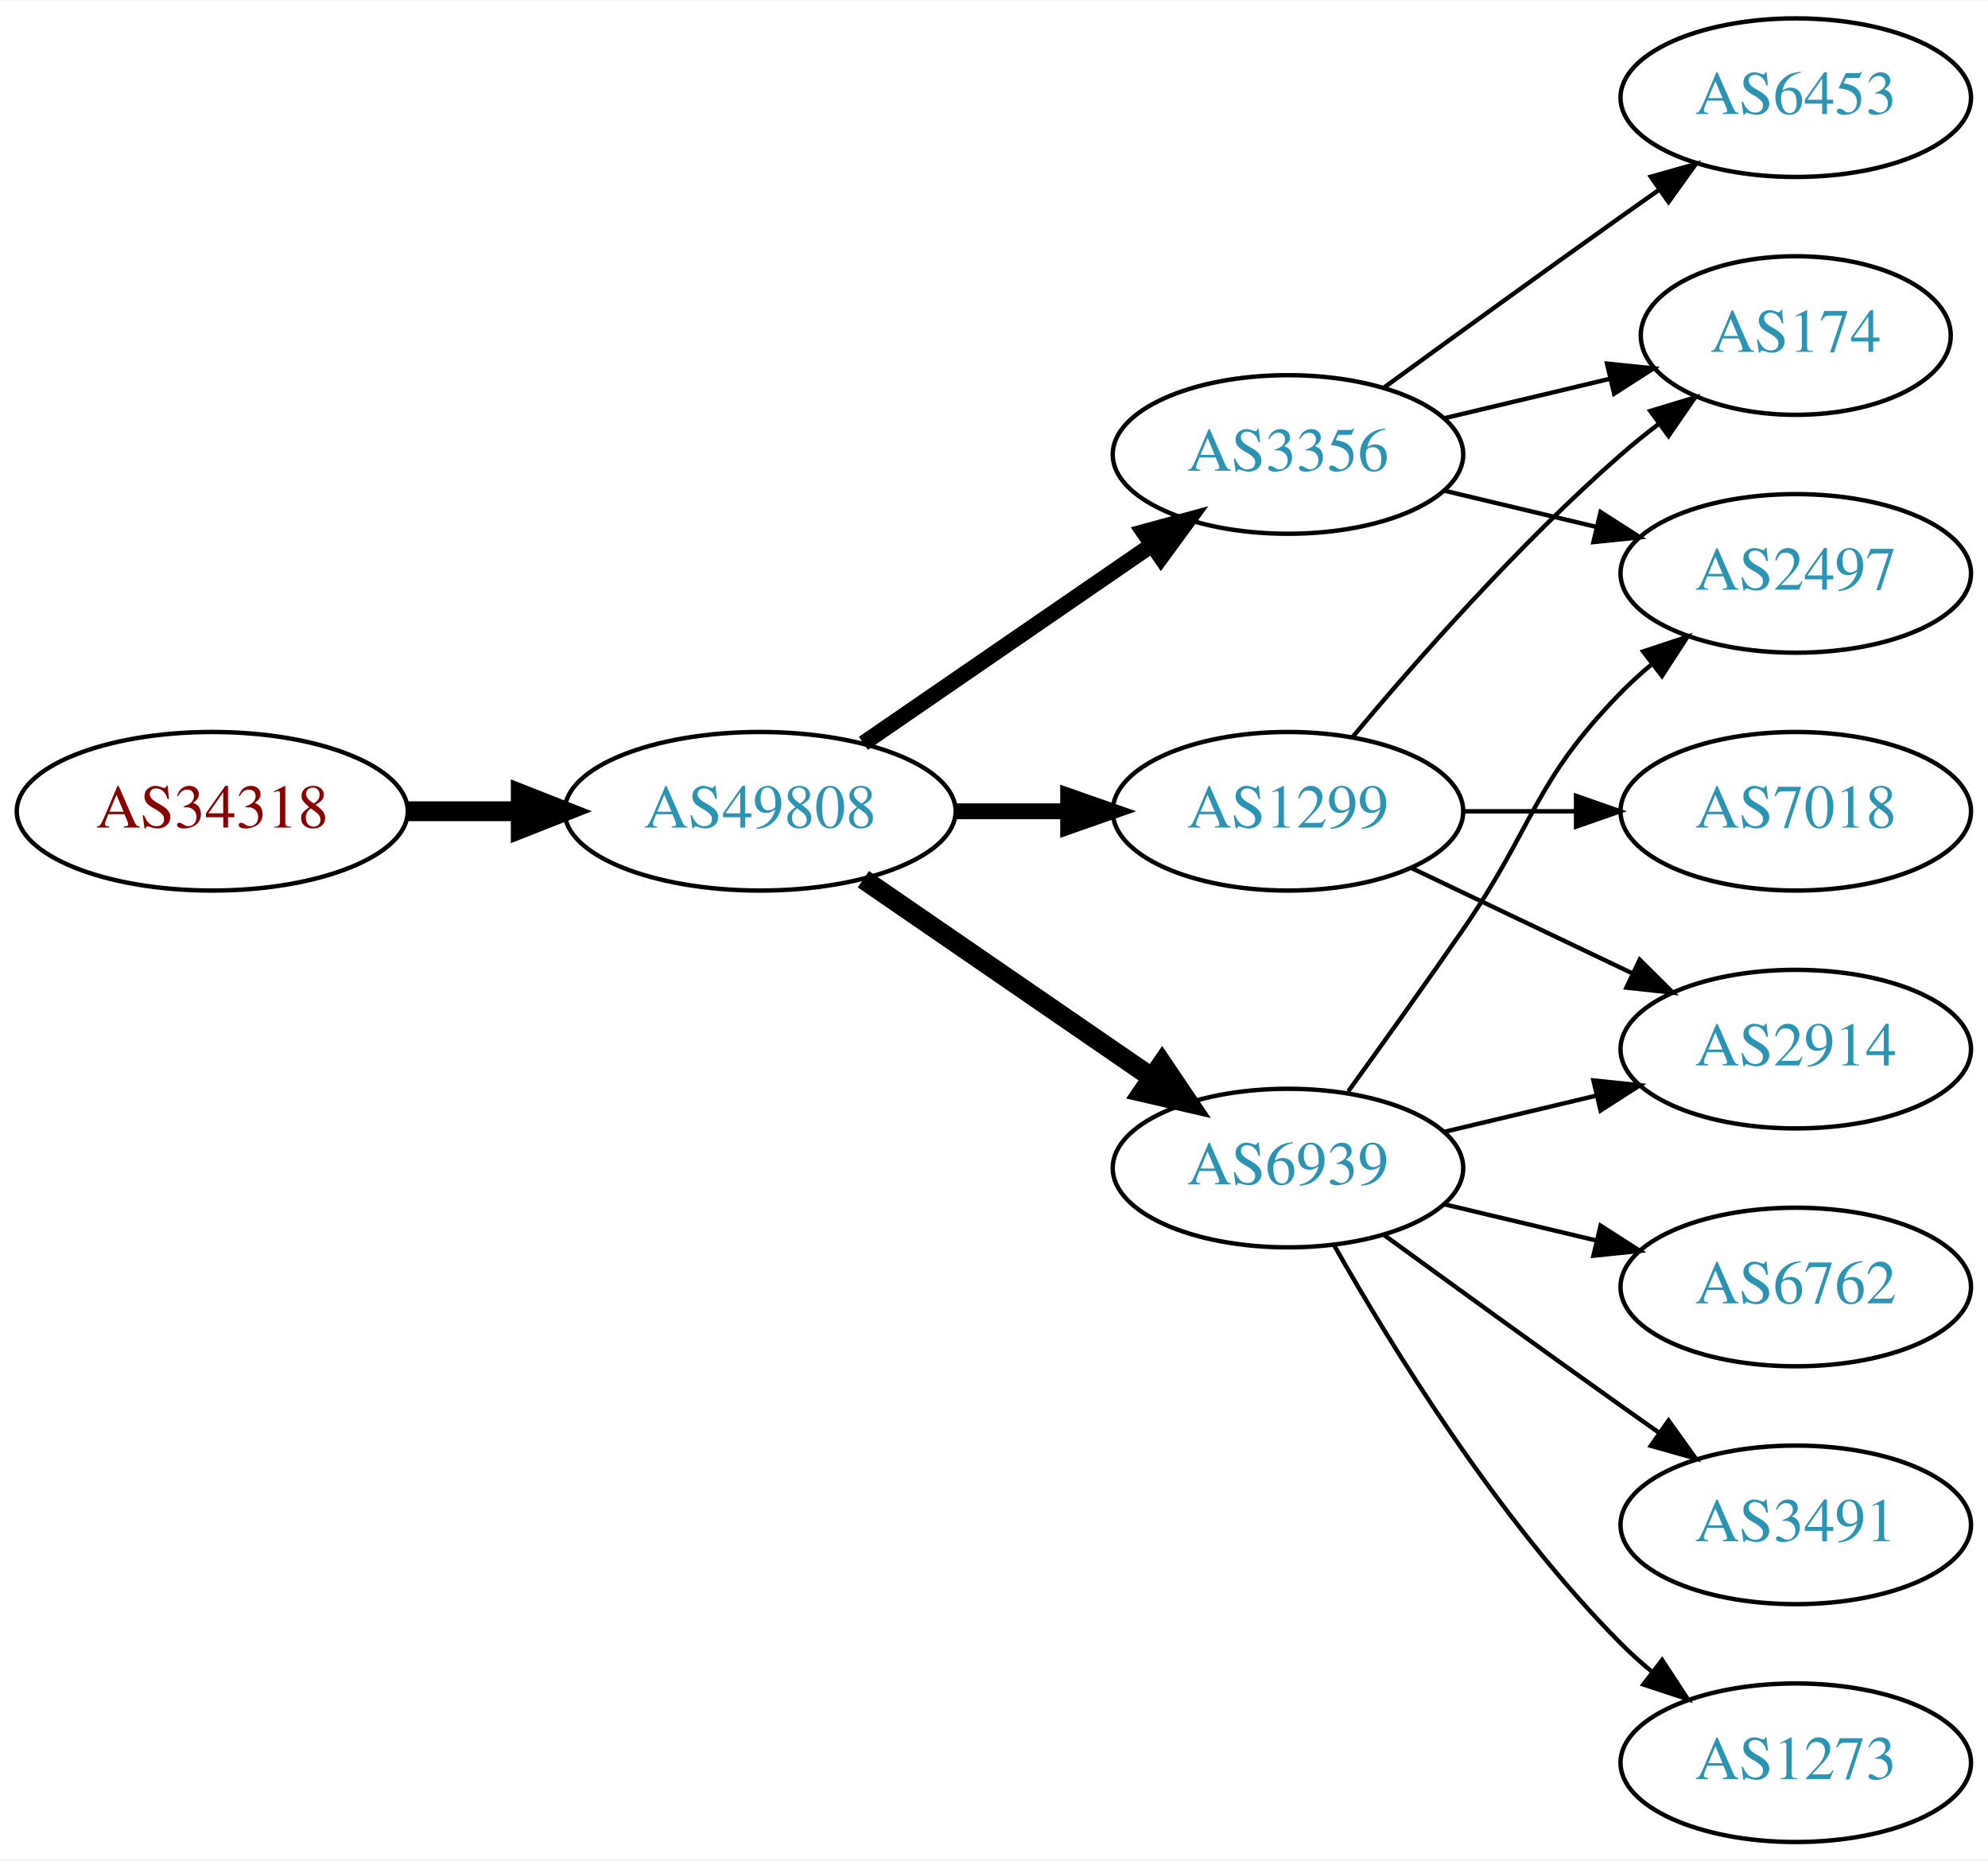
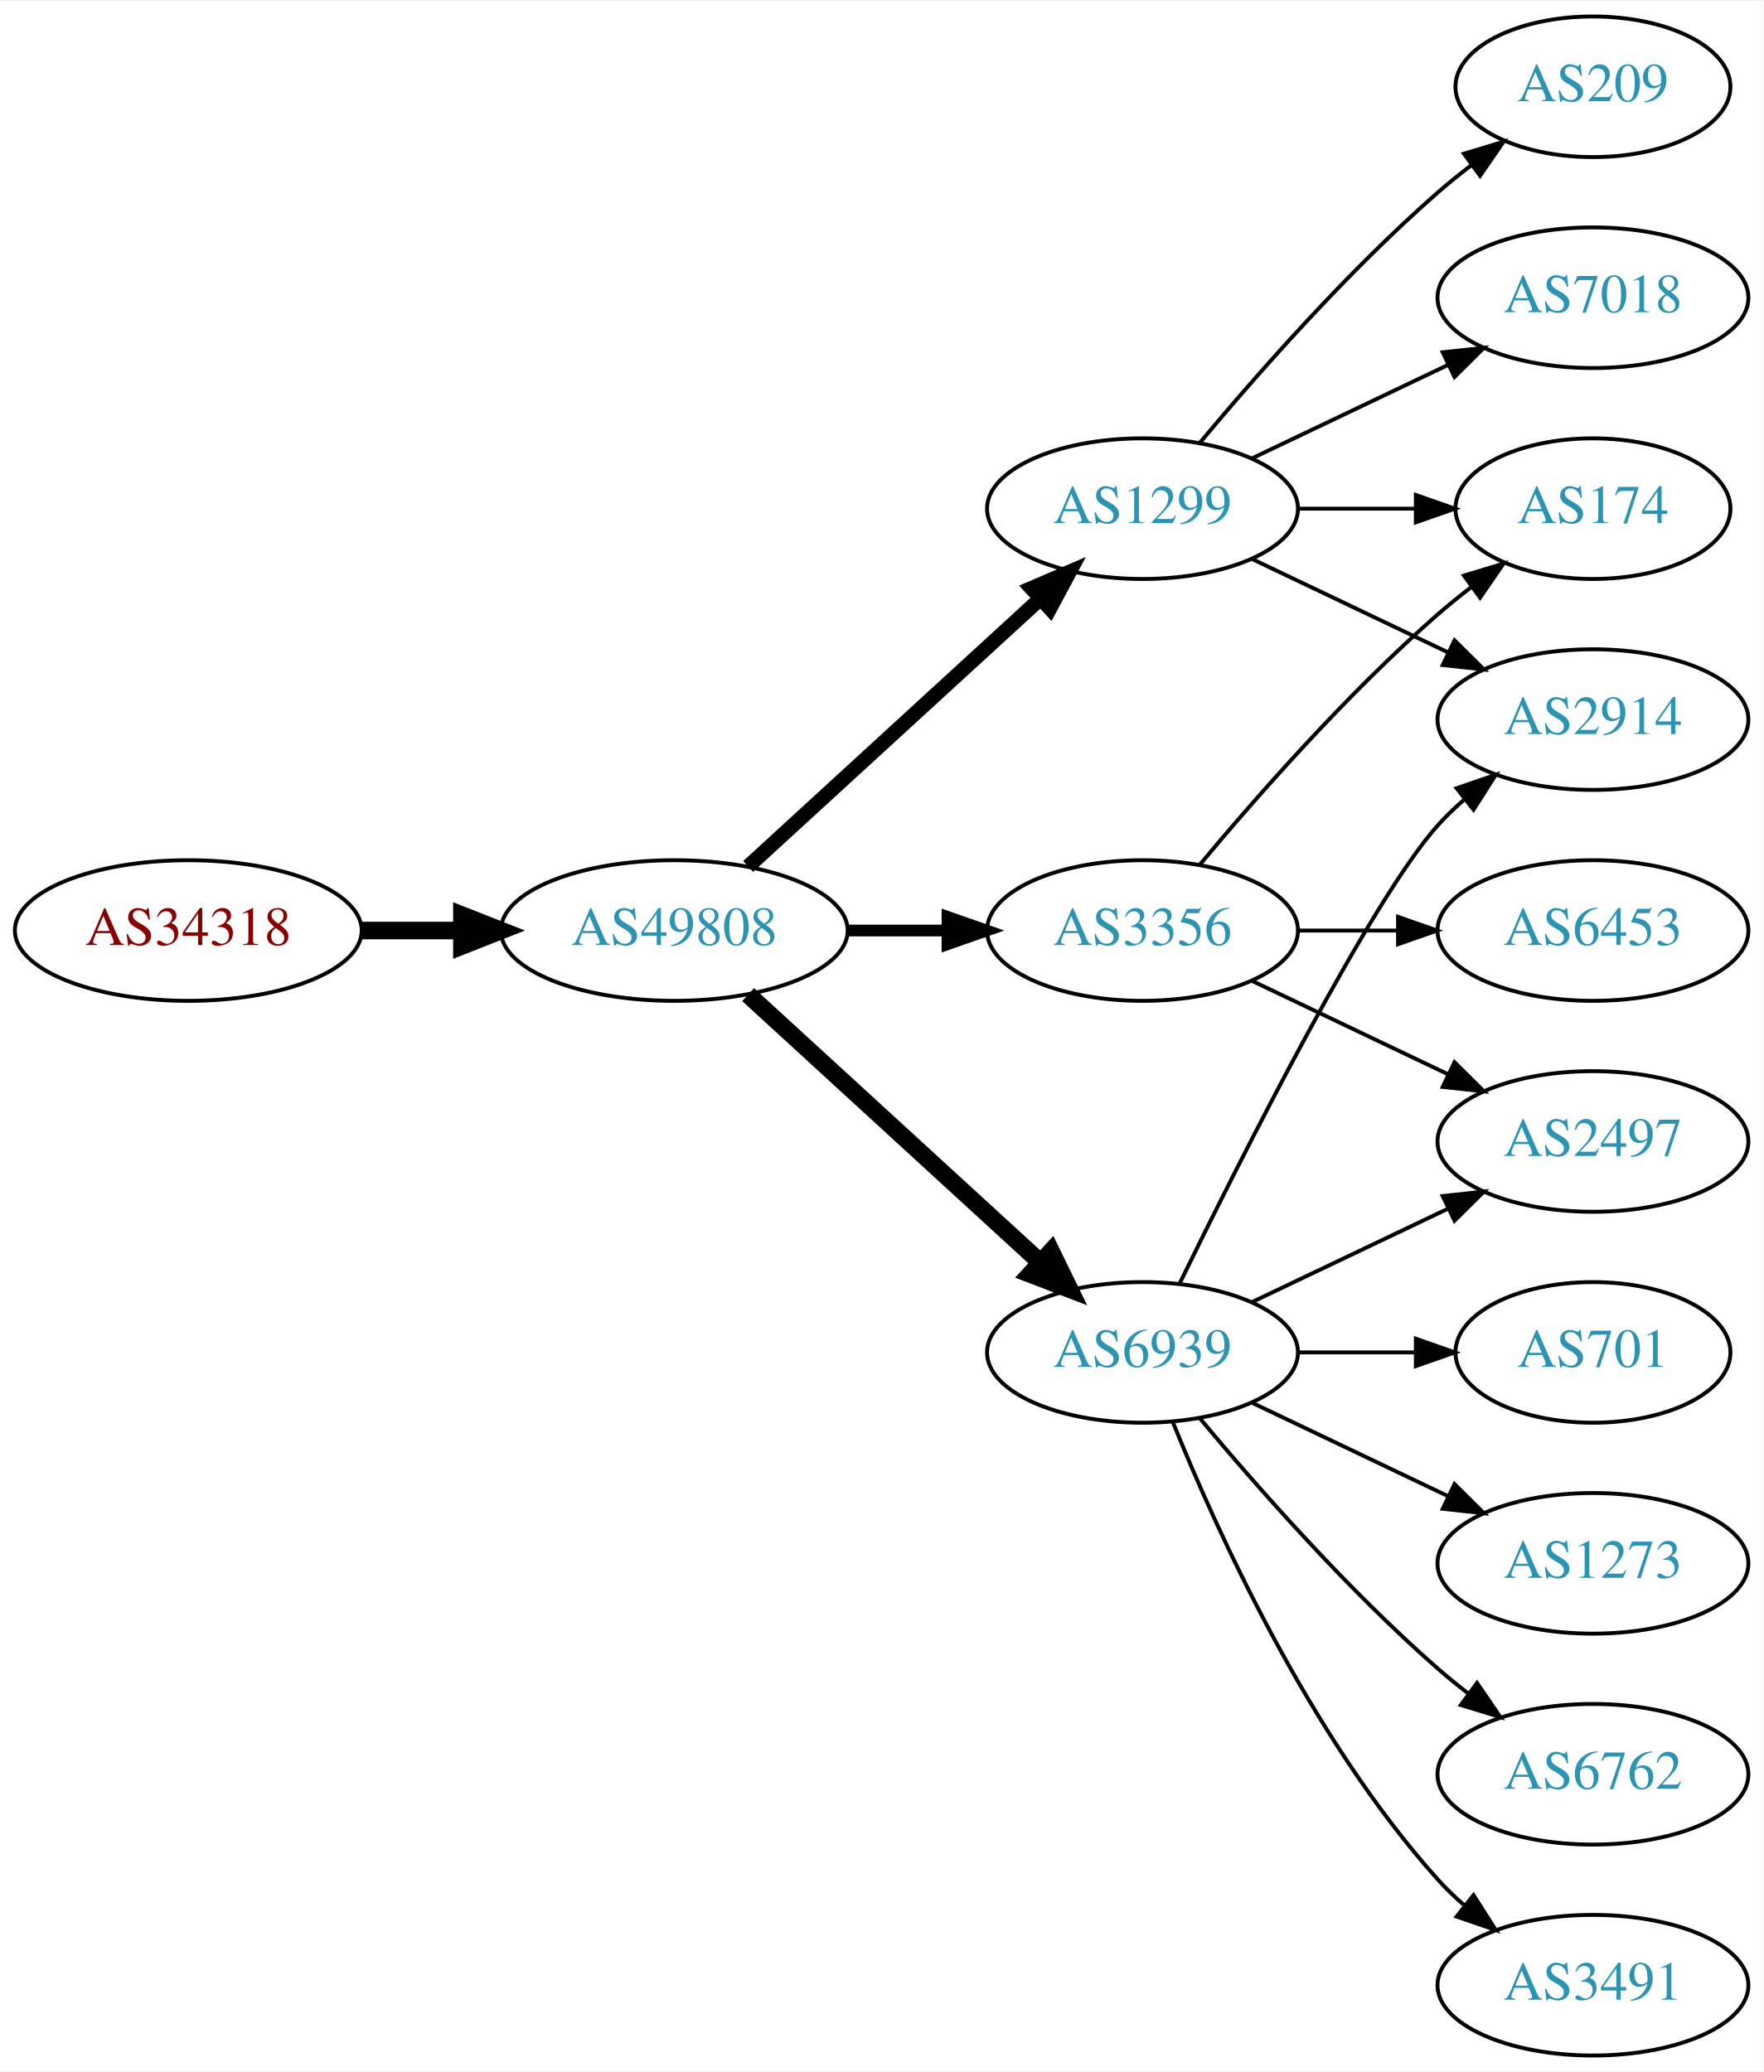
- <svg xmlns="http://www.w3.org/2000/svg" xmlns:xlink="http://www.w3.org/1999/xlink" width="451pt" height="422pt" viewBox="0.00 0.00 451.37 422.00">
-   <g id="graph0" class="graph" transform="scale(1 1) rotate(0) translate(4 418)">
-     <polygon fill="white" stroke="none" points="-4,4 -4,-418 447.37,-418 447.37,4 -4,4" />
+ <svg xmlns="http://www.w3.org/2000/svg" xmlns:xlink="http://www.w3.org/1999/xlink" width="451pt" height="530pt" viewBox="0.00 0.00 451.37 530.00">
+   <g id="graph0" class="graph" transform="scale(1 1) rotate(0) translate(4 526)">
+     <polygon fill="white" stroke="none" points="-4,4 -4,-526 447.37,-526 447.37,4 -4,4" />
    <g id="node1" class="node">
      <g id="a_node1">
        <a xlink:href="/asn/34318" xlink:title="AS34318 ~ Flashnet GmbH [AT]">
-           <ellipse fill="#ffffff" stroke="black" cx="44.196" cy="-234" rx="44.393" ry="18" />
-           <text text-anchor="middle" x="44.196" y="-230.3" font-family="Times,serif" font-size="14.00" fill="#880000">AS34318</text>
+           <ellipse fill="#ffffff" stroke="black" cx="44.196" cy="-288" rx="44.393" ry="18" />
+           <text text-anchor="middle" x="44.196" y="-284.3" font-family="Times,serif" font-size="14.00" fill="#880000">AS34318</text>
        </a>
      </g>
    </g>
    <g id="node2" class="node">
      <g id="a_node2">
        <a xlink:href="/asn/49808" xlink:title="AS49808 ~ POWERSPEED-AS [AT]">
-           <ellipse fill="#ffffff" stroke="black" cx="168.588" cy="-234" rx="44.393" ry="18" />
-           <text text-anchor="middle" x="168.588" y="-230.3" font-family="Times,serif" font-size="14.00" fill="#2c94b3">AS49808</text>
+           <ellipse fill="#ffffff" stroke="black" cx="168.588" cy="-288" rx="44.393" ry="18" />
+           <text text-anchor="middle" x="168.588" y="-284.3" font-family="Times,serif" font-size="14.00" fill="#2c94b3">AS49808</text>
        </a>
      </g>
    </g>
    <g id="edge1" class="edge">
-       <path fill="none" stroke="black" stroke-width="4.5" d="M88.692,-234C96.898,-234 105.569,-234 114.041,-234" />
-       <polygon fill="black" stroke="black" stroke-width="4.5" points="114.233,-237.938 124.233,-234 114.233,-230.063 114.233,-237.938" />
+       <path fill="none" stroke="black" stroke-width="4.5" d="M88.692,-288C96.898,-288 105.569,-288 114.041,-288" />
+       <polygon fill="black" stroke="black" stroke-width="4.5" points="114.233,-291.938 124.233,-288 114.233,-284.063 114.233,-291.938" />
    </g>
    <g id="node3" class="node">
      <g id="a_node3">
        <a xlink:href="/asn/1299" xlink:title="AS1299 ~ Telia Carrier [EU]">
-           <ellipse fill="#ffffff" stroke="black" cx="288.431" cy="-234" rx="39.794" ry="18" />
-           <text text-anchor="middle" x="288.431" y="-230.3" font-family="Times,serif" font-size="14.00" fill="#2c94b3">AS1299</text>
+           <ellipse fill="#ffffff" stroke="black" cx="288.431" cy="-396" rx="39.794" ry="18" />
+           <text text-anchor="middle" x="288.431" y="-392.3" font-family="Times,serif" font-size="14.00" fill="#2c94b3">AS1299</text>
        </a>
      </g>
    </g>
    <g id="edge2" class="edge">
-       <path fill="none" stroke="black" stroke-width="3.6" d="M212.799,-234C221.112,-234 229.875,-234 238.357,-234" />
-       <polygon fill="black" stroke="black" stroke-width="3.6" points="238.516,-237.5 248.516,-234 238.516,-230.5 238.516,-237.5" />
+       <path fill="none" stroke="black" stroke-width="3.75" d="M187.486,-304.403C207.414,-322.667 239.772,-352.322 262.249,-372.921" />
+       <polygon fill="black" stroke="black" stroke-width="3.75" points="260.014,-375.62 269.751,-379.797 264.743,-370.46 260.014,-375.62" />
    </g>
    <g id="node4" class="node">
      <g id="a_node4">
        <a xlink:href="/asn/3356" xlink:title="AS3356 ~ Level 3 Parent, LLC [US]">
-           <ellipse fill="#ffffff" stroke="black" cx="288.431" cy="-315" rx="39.794" ry="18" />
-           <text text-anchor="middle" x="288.431" y="-311.3" font-family="Times,serif" font-size="14.00" fill="#2c94b3">AS3356</text>
+           <ellipse fill="#ffffff" stroke="black" cx="288.431" cy="-288" rx="39.794" ry="18" />
+           <text text-anchor="middle" x="288.431" y="-284.3" font-family="Times,serif" font-size="14.00" fill="#2c94b3">AS3356</text>
        </a>
      </g>
    </g>
    <g id="edge3" class="edge">
-       <path fill="none" stroke="black" stroke-width="3.6" d="M192.031,-249.426C210.612,-262.198 237.173,-280.455 257.553,-294.463" />
-       <polygon fill="black" stroke="black" stroke-width="3.6" points="255.643,-297.398 265.867,-300.178 259.609,-291.629 255.643,-297.398" />
+       <path fill="none" stroke="black" stroke-width="3" d="M212.799,-288C221.112,-288 229.875,-288 238.357,-288" />
+       <polygon fill="black" stroke="black" stroke-width="3" points="238.516,-291.5 248.516,-288 238.516,-284.5 238.516,-291.5" />
    </g>
    <g id="node5" class="node">
      <g id="a_node5">
        <a xlink:href="/asn/6939" xlink:title="AS6939 ~ Hurricane Electric LLC [US]">
-           <ellipse fill="#ffffff" stroke="black" cx="288.431" cy="-153" rx="39.794" ry="18" />
-           <text text-anchor="middle" x="288.431" y="-149.3" font-family="Times,serif" font-size="14.00" fill="#2c94b3">AS6939</text>
+           <ellipse fill="#ffffff" stroke="black" cx="288.431" cy="-180" rx="39.794" ry="18" />
+           <text text-anchor="middle" x="288.431" y="-176.3" font-family="Times,serif" font-size="14.00" fill="#2c94b3">AS6939</text>
        </a>
      </g>
    </g>
    <g id="edge4" class="edge">
-       <path fill="none" stroke="black" stroke-width="4.5" d="M192.031,-218.574C210.612,-205.802 237.173,-187.545 257.553,-173.537" />
-       <polygon fill="black" stroke="black" stroke-width="4.5" points="259.856,-176.731 265.867,-167.822 255.396,-170.242 259.856,-176.731" />
+       <path fill="none" stroke="black" stroke-width="4.5" d="M187.486,-271.597C207.414,-253.333 239.772,-223.678 262.249,-203.079" />
+       <polygon fill="black" stroke="black" stroke-width="4.5" points="265.039,-205.863 269.751,-196.203 259.718,-200.057 265.039,-205.863" />
    </g>
    <g id="node6" class="node">
      <g id="a_node6">
-         <a xlink:href="/asn/174" xlink:title="AS174 ~ Cogent Communications [US]">
-           <ellipse fill="#ffffff" stroke="black" cx="403.724" cy="-342" rx="35.194" ry="18" />
-           <text text-anchor="middle" x="403.724" y="-338.3" font-family="Times,serif" font-size="14.00" fill="#2c94b3">AS174</text>
+         <a xlink:href="/asn/209" xlink:title="AS209 ~ CenturyLink Communications, LLC [US]">
+           <ellipse fill="#ffffff" stroke="black" cx="403.724" cy="-504" rx="35.194" ry="18" />
+           <text text-anchor="middle" x="403.724" y="-500.3" font-family="Times,serif" font-size="14.00" fill="#2c94b3">AS209</text>
        </a>
      </g>
    </g>
    <g id="edge5" class="edge">
-       <path fill="none" stroke="black" d="M303.061,-250.817C317.343,-267.929 340.89,-294.745 364.077,-315 366.747,-317.332 369.62,-319.648 372.55,-321.886" />
-       <polygon fill="black" stroke="black" points="370.701,-324.87 380.841,-327.939 374.828,-319.216 370.701,-324.87" />
+       <path fill="none" stroke="black" d="M303.061,-412.817C317.343,-429.929 340.89,-456.745 364.077,-477 366.747,-479.332 369.62,-481.648 372.55,-483.886" />
+       <polygon fill="black" stroke="black" points="370.701,-486.87 380.841,-489.939 374.828,-481.216 370.701,-486.87" />
    </g>
    <g id="node7" class="node">
      <g id="a_node7">
        <a xlink:href="/asn/7018" xlink:title="AS7018 ~ AT&amp;T Services, Inc. [US]">
-           <ellipse fill="#ffffff" stroke="black" cx="403.724" cy="-234" rx="39.794" ry="18" />
-           <text text-anchor="middle" x="403.724" y="-230.3" font-family="Times,serif" font-size="14.00" fill="#2c94b3">AS7018</text>
+           <ellipse fill="#ffffff" stroke="black" cx="403.724" cy="-450" rx="39.794" ry="18" />
+           <text text-anchor="middle" x="403.724" y="-446.3" font-family="Times,serif" font-size="14.00" fill="#2c94b3">AS7018</text>
        </a>
      </g>
    </g>
    <g id="edge6" class="edge">
-       <path fill="none" stroke="black" d="M328.103,-234C336.306,-234 345.07,-234 353.602,-234" />
-       <polygon fill="black" stroke="black" points="353.841,-237.5 363.841,-234 353.841,-230.5 353.841,-237.5" />
+       <path fill="none" stroke="black" d="M316.567,-408.934C331.561,-416.081 350.382,-425.052 366.605,-432.785" />
+       <polygon fill="black" stroke="black" points="365.276,-436.028 375.809,-437.171 368.288,-429.709 365.276,-436.028" />
    </g>
    <g id="node8" class="node">
      <g id="a_node8">
-         <a xlink:href="/asn/2914" xlink:title="AS2914 ~ NTT America, Inc. [US]">
-           <ellipse fill="#ffffff" stroke="black" cx="403.724" cy="-180" rx="39.794" ry="18" />
-           <text text-anchor="middle" x="403.724" y="-176.3" font-family="Times,serif" font-size="14.00" fill="#2c94b3">AS2914</text>
+         <a xlink:href="/asn/174" xlink:title="AS174 ~ Cogent Communications [US]">
+           <ellipse fill="#ffffff" stroke="black" cx="403.724" cy="-396" rx="35.194" ry="18" />
+           <text text-anchor="middle" x="403.724" y="-392.3" font-family="Times,serif" font-size="14.00" fill="#2c94b3">AS174</text>
        </a>
      </g>
    </g>
    <g id="edge7" class="edge">
-       <path fill="none" stroke="black" d="M316.567,-221.066C331.561,-213.919 350.382,-204.948 366.605,-197.215" />
-       <polygon fill="black" stroke="black" points="368.288,-200.291 375.809,-192.829 365.276,-193.972 368.288,-200.291" />
-     </g>
-     <g id="edge9" class="edge">
-       <path fill="none" stroke="black" d="M324.038,-323.248C335.833,-326.058 349.137,-329.229 361.405,-332.153" />
-       <polygon fill="black" stroke="black" points="360.871,-335.624 371.41,-334.537 362.494,-328.814 360.871,-335.624" />
+       <path fill="none" stroke="black" d="M328.103,-396C337.808,-396 348.299,-396 358.262,-396" />
+       <polygon fill="black" stroke="black" points="358.398,-399.5 368.398,-396 358.398,-392.5 358.398,-399.5" />
    </g>
    <g id="node9" class="node">
      <g id="a_node9">
-         <a xlink:href="/asn/6453" xlink:title="AS6453 ~ TATA COMMUNICATIONS (AMERICA) INC [US]">
-           <ellipse fill="#ffffff" stroke="black" cx="403.724" cy="-396" rx="39.794" ry="18" />
-           <text text-anchor="middle" x="403.724" y="-392.3" font-family="Times,serif" font-size="14.00" fill="#2c94b3">AS6453</text>
+         <a xlink:href="/asn/2914" xlink:title="AS2914 ~ NTT America, Inc. [US]">
+           <ellipse fill="#ffffff" stroke="black" cx="403.724" cy="-342" rx="39.794" ry="18" />
+           <text text-anchor="middle" x="403.724" y="-338.3" font-family="Times,serif" font-size="14.00" fill="#2c94b3">AS2914</text>
        </a>
      </g>
    </g>
    <g id="edge8" class="edge">
-       <path fill="none" stroke="black" d="M310.279,-330.222C325.213,-341.091 345.827,-356.025 364.077,-369 366.898,-371.005 369.841,-373.085 372.789,-375.159" />
-       <polygon fill="black" stroke="black" points="370.816,-378.05 381.013,-380.926 374.835,-372.319 370.816,-378.05" />
+       <path fill="none" stroke="black" d="M316.567,-383.066C331.561,-375.919 350.382,-366.948 366.605,-359.215" />
+       <polygon fill="black" stroke="black" points="368.288,-362.291 375.809,-354.829 365.276,-355.972 368.288,-362.291" />
+     </g>
+     <g id="edge10" class="edge">
+       <path fill="none" stroke="black" d="M303.061,-304.817C317.343,-321.929 340.89,-348.745 364.077,-369 366.747,-371.332 369.62,-373.648 372.55,-375.886" />
+       <polygon fill="black" stroke="black" points="370.701,-378.87 380.841,-381.939 374.828,-373.216 370.701,-378.87" />
    </g>
    <g id="node10" class="node">
      <g id="a_node10">
        <a xlink:href="/asn/2497" xlink:title="AS2497 ~ Internet Initiative Japan Inc. [JP]">
-           <ellipse fill="#ffffff" stroke="black" cx="403.724" cy="-288" rx="39.794" ry="18" />
-           <text text-anchor="middle" x="403.724" y="-284.3" font-family="Times,serif" font-size="14.00" fill="#2c94b3">AS2497</text>
+           <ellipse fill="#ffffff" stroke="black" cx="403.724" cy="-234" rx="39.794" ry="18" />
+           <text text-anchor="middle" x="403.724" y="-230.3" font-family="Times,serif" font-size="14.00" fill="#2c94b3">AS2497</text>
        </a>
      </g>
    </g>
-     <g id="edge10" class="edge">
-       <path fill="none" stroke="black" d="M324.038,-306.752C334.909,-304.162 347.064,-301.265 358.506,-298.538" />
-       <polygon fill="black" stroke="black" points="359.412,-301.92 368.328,-296.197 357.789,-295.111 359.412,-301.92" />
-     </g>
-     <g id="edge11" class="edge">
-       <path fill="none" stroke="black" d="M324.038,-161.248C334.909,-163.838 347.064,-166.735 358.506,-169.462" />
-       <polygon fill="black" stroke="black" points="357.789,-172.889 368.328,-171.803 359.412,-166.08 357.789,-172.889" />
-     </g>
-     <g id="edge13" class="edge">
-       <path fill="none" stroke="black" d="M302.11,-170.406C309.725,-180.937 319.558,-194.67 328.077,-207 344.473,-230.731 343.905,-240.383 364.077,-261 366.17,-263.139 368.453,-265.218 370.83,-267.21" />
-       <polygon fill="black" stroke="black" points="369.074,-270.275 379.13,-273.611 373.349,-264.732 369.074,-270.275" />
+     <g id="edge9" class="edge">
+       <path fill="none" stroke="black" d="M316.567,-275.066C331.561,-267.919 350.382,-258.948 366.605,-251.215" />
+       <polygon fill="black" stroke="black" points="368.288,-254.291 375.809,-246.829 365.276,-247.972 368.288,-254.291" />
    </g>
    <g id="node11" class="node">
      <g id="a_node11">
-         <a xlink:href="/asn/6762" xlink:title="AS6762 ~ TELECOM ITALIA SPARKLE S.p.A. [IT]">
-           <ellipse fill="#ffffff" stroke="black" cx="403.724" cy="-126" rx="39.794" ry="18" />
-           <text text-anchor="middle" x="403.724" y="-122.3" font-family="Times,serif" font-size="14.00" fill="#2c94b3">AS6762</text>
+         <a xlink:href="/asn/6453" xlink:title="AS6453 ~ TATA COMMUNICATIONS (AMERICA) INC [US]">
+           <ellipse fill="#ffffff" stroke="black" cx="403.724" cy="-288" rx="39.794" ry="18" />
+           <text text-anchor="middle" x="403.724" y="-284.3" font-family="Times,serif" font-size="14.00" fill="#2c94b3">AS6453</text>
        </a>
      </g>
    </g>
+     <g id="edge11" class="edge">
+       <path fill="none" stroke="black" d="M328.103,-288C336.306,-288 345.07,-288 353.602,-288" />
+       <polygon fill="black" stroke="black" points="353.841,-291.5 363.841,-288 353.841,-284.5 353.841,-291.5" />
+     </g>
    <g id="edge12" class="edge">
-       <path fill="none" stroke="black" d="M324.038,-144.752C334.909,-142.162 347.064,-139.265 358.506,-136.538" />
-       <polygon fill="black" stroke="black" points="359.412,-139.92 368.328,-134.197 357.789,-133.111 359.412,-139.92" />
+       <path fill="none" stroke="black" d="M297.869,-197.511C313.487,-229.509 346.874,-295.893 364.077,-315 366.08,-317.224 368.298,-319.363 370.631,-321.397" />
+       <polygon fill="black" stroke="black" points="368.829,-324.433 378.85,-327.873 373.161,-318.935 368.829,-324.433" />
+     </g>
+     <g id="edge17" class="edge">
+       <path fill="none" stroke="black" d="M316.567,-192.934C331.561,-200.081 350.382,-209.052 366.605,-216.785" />
+       <polygon fill="black" stroke="black" points="365.276,-220.028 375.809,-221.171 368.288,-213.709 365.276,-220.028" />
    </g>
    <g id="node12" class="node">
      <g id="a_node12">
+         <a xlink:href="/asn/6762" xlink:title="AS6762 ~ TELECOM ITALIA SPARKLE S.p.A. [IT]">
+           <ellipse fill="#ffffff" stroke="black" cx="403.724" cy="-72" rx="39.794" ry="18" />
+           <text text-anchor="middle" x="403.724" y="-68.3" font-family="Times,serif" font-size="14.00" fill="#2c94b3">AS6762</text>
+         </a>
+       </g>
+     </g>
+     <g id="edge13" class="edge">
+       <path fill="none" stroke="black" d="M303.061,-163.183C317.343,-146.071 340.89,-119.255 364.077,-99 366.543,-96.846 369.182,-94.706 371.879,-92.628" />
+       <polygon fill="black" stroke="black" points="374.052,-95.375 380.033,-86.63 369.904,-89.736 374.052,-95.375" />
+     </g>
+     <g id="node13" class="node">
+       <g id="a_node13">
        <a xlink:href="/asn/3491" xlink:title="AS3491 ~ PCCW Global, Inc. [US]">
-           <ellipse fill="#ffffff" stroke="black" cx="403.724" cy="-72" rx="39.794" ry="18" />
-           <text text-anchor="middle" x="403.724" y="-68.3" font-family="Times,serif" font-size="14.00" fill="#2c94b3">AS3491</text>
+           <ellipse fill="#ffffff" stroke="black" cx="403.724" cy="-18" rx="39.794" ry="18" />
+           <text text-anchor="middle" x="403.724" y="-14.3" font-family="Times,serif" font-size="14.00" fill="#2c94b3">AS3491</text>
        </a>
      </g>
    </g>
    <g id="edge14" class="edge">
-       <path fill="none" stroke="black" d="M310.279,-137.778C325.213,-126.909 345.827,-111.975 364.077,-99 366.898,-96.995 369.841,-94.915 372.789,-92.841" />
-       <polygon fill="black" stroke="black" points="374.835,-95.681 381.013,-87.074 370.816,-89.95 374.835,-95.681" />
+       <path fill="none" stroke="black" d="M296.179,-162.213C307.23,-134.757 331.283,-81.422 364.077,-45 366.08,-42.776 368.298,-40.637 370.631,-38.603" />
+       <polygon fill="black" stroke="black" points="373.161,-41.065 378.85,-32.127 368.829,-35.567 373.161,-41.065" />
    </g>
-     <g id="node13" class="node">
-       <g id="a_node13">
-         <a xlink:href="/asn/1273" xlink:title="AS1273 ~ Vodafone Group PLC [EU]">
-           <ellipse fill="#ffffff" stroke="black" cx="403.724" cy="-18" rx="39.794" ry="18" />
-           <text text-anchor="middle" x="403.724" y="-14.3" font-family="Times,serif" font-size="14.00" fill="#2c94b3">AS1273</text>
+     <g id="node14" class="node">
+       <g id="a_node14">
+         <a xlink:href="/asn/701" xlink:title="AS701 ~ UUNET [US]">
+           <ellipse fill="#ffffff" stroke="black" cx="403.724" cy="-180" rx="35.194" ry="18" />
+           <text text-anchor="middle" x="403.724" y="-176.3" font-family="Times,serif" font-size="14.00" fill="#2c94b3">AS701</text>
        </a>
      </g>
    </g>
    <g id="edge15" class="edge">
-       <path fill="none" stroke="black" d="M298.891,-135.51C311.672,-112.904 336.105,-73.114 364.077,-45 366.188,-42.879 368.484,-40.812 370.87,-38.829" />
-       <polygon fill="black" stroke="black" points="373.385,-41.31 379.185,-32.444 369.122,-35.758 373.385,-41.31" />
+       <path fill="none" stroke="black" d="M328.103,-180C337.808,-180 348.299,-180 358.262,-180" />
+       <polygon fill="black" stroke="black" points="358.398,-183.5 368.398,-180 358.398,-176.5 358.398,-183.5" />
+     </g>
+     <g id="node15" class="node">
+       <g id="a_node15">
+         <a xlink:href="/asn/1273" xlink:title="AS1273 ~ Vodafone Group PLC [EU]">
+           <ellipse fill="#ffffff" stroke="black" cx="403.724" cy="-126" rx="39.794" ry="18" />
+           <text text-anchor="middle" x="403.724" y="-122.3" font-family="Times,serif" font-size="14.00" fill="#2c94b3">AS1273</text>
+         </a>
+       </g>
+     </g>
+     <g id="edge16" class="edge">
+       <path fill="none" stroke="black" d="M316.567,-167.066C331.561,-159.919 350.382,-150.948 366.605,-143.215" />
+       <polygon fill="black" stroke="black" points="368.288,-146.291 375.809,-138.829 365.276,-139.972 368.288,-146.291" />
    </g>
  </g>
</svg>
